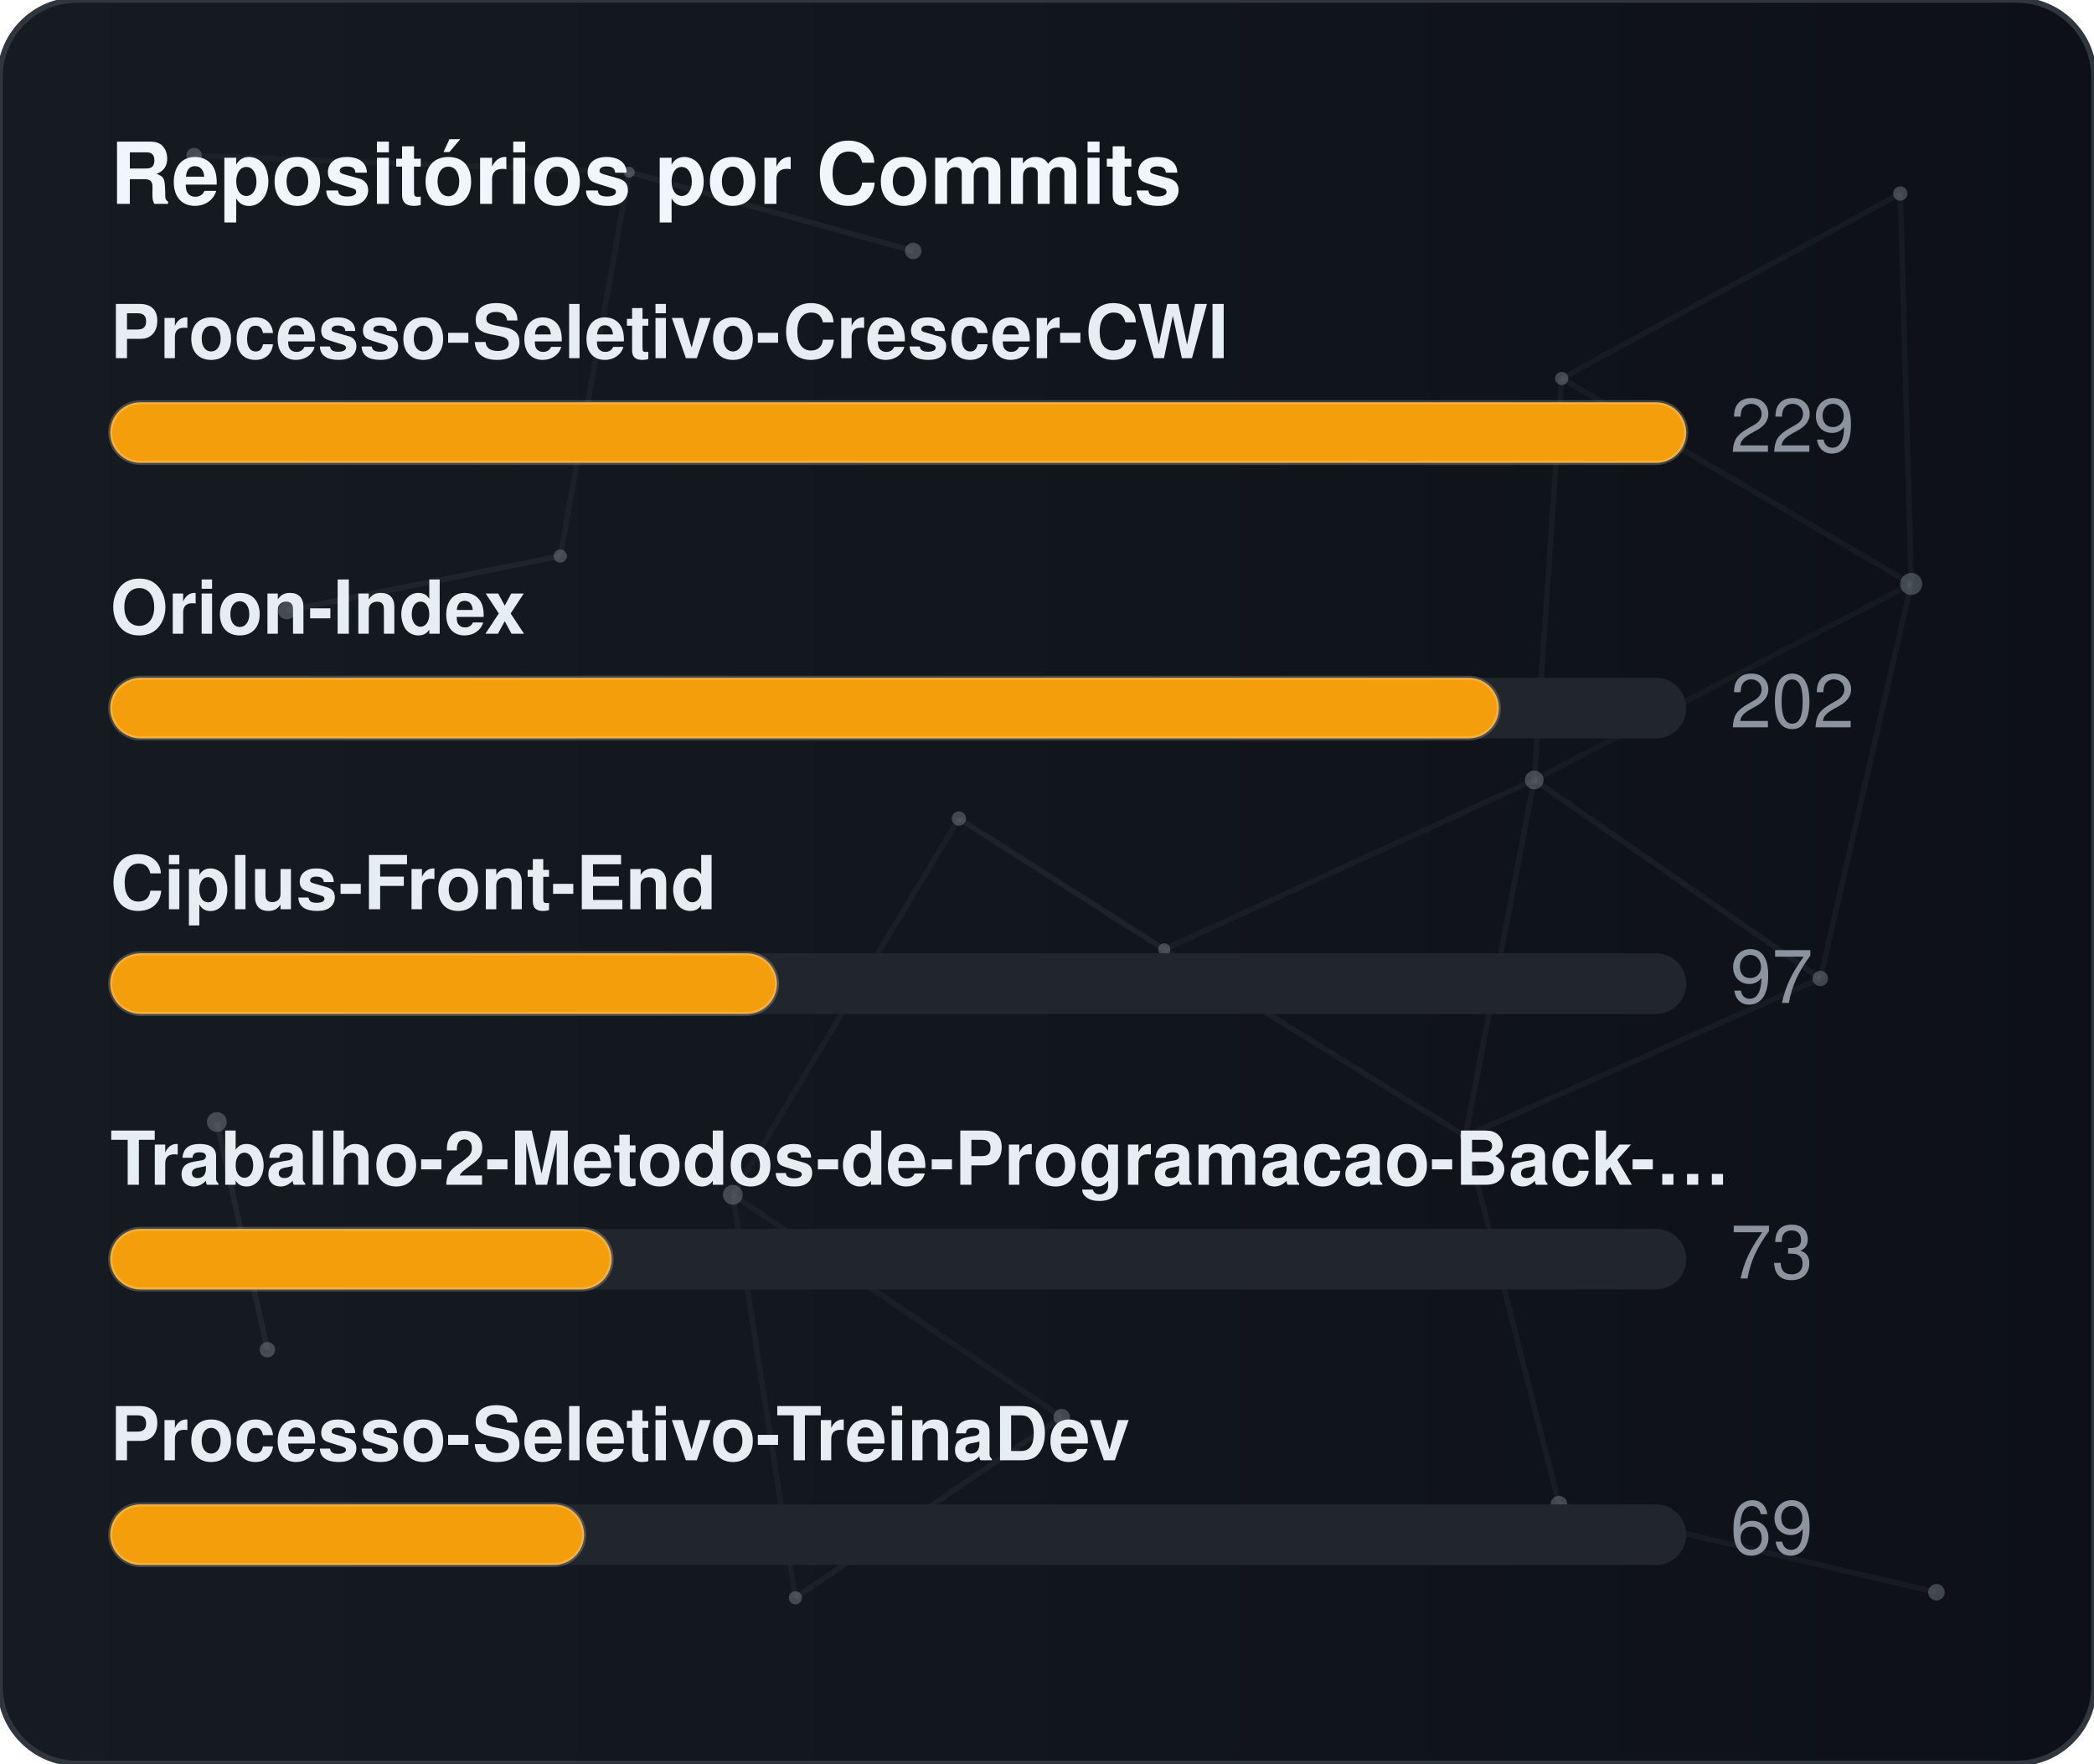
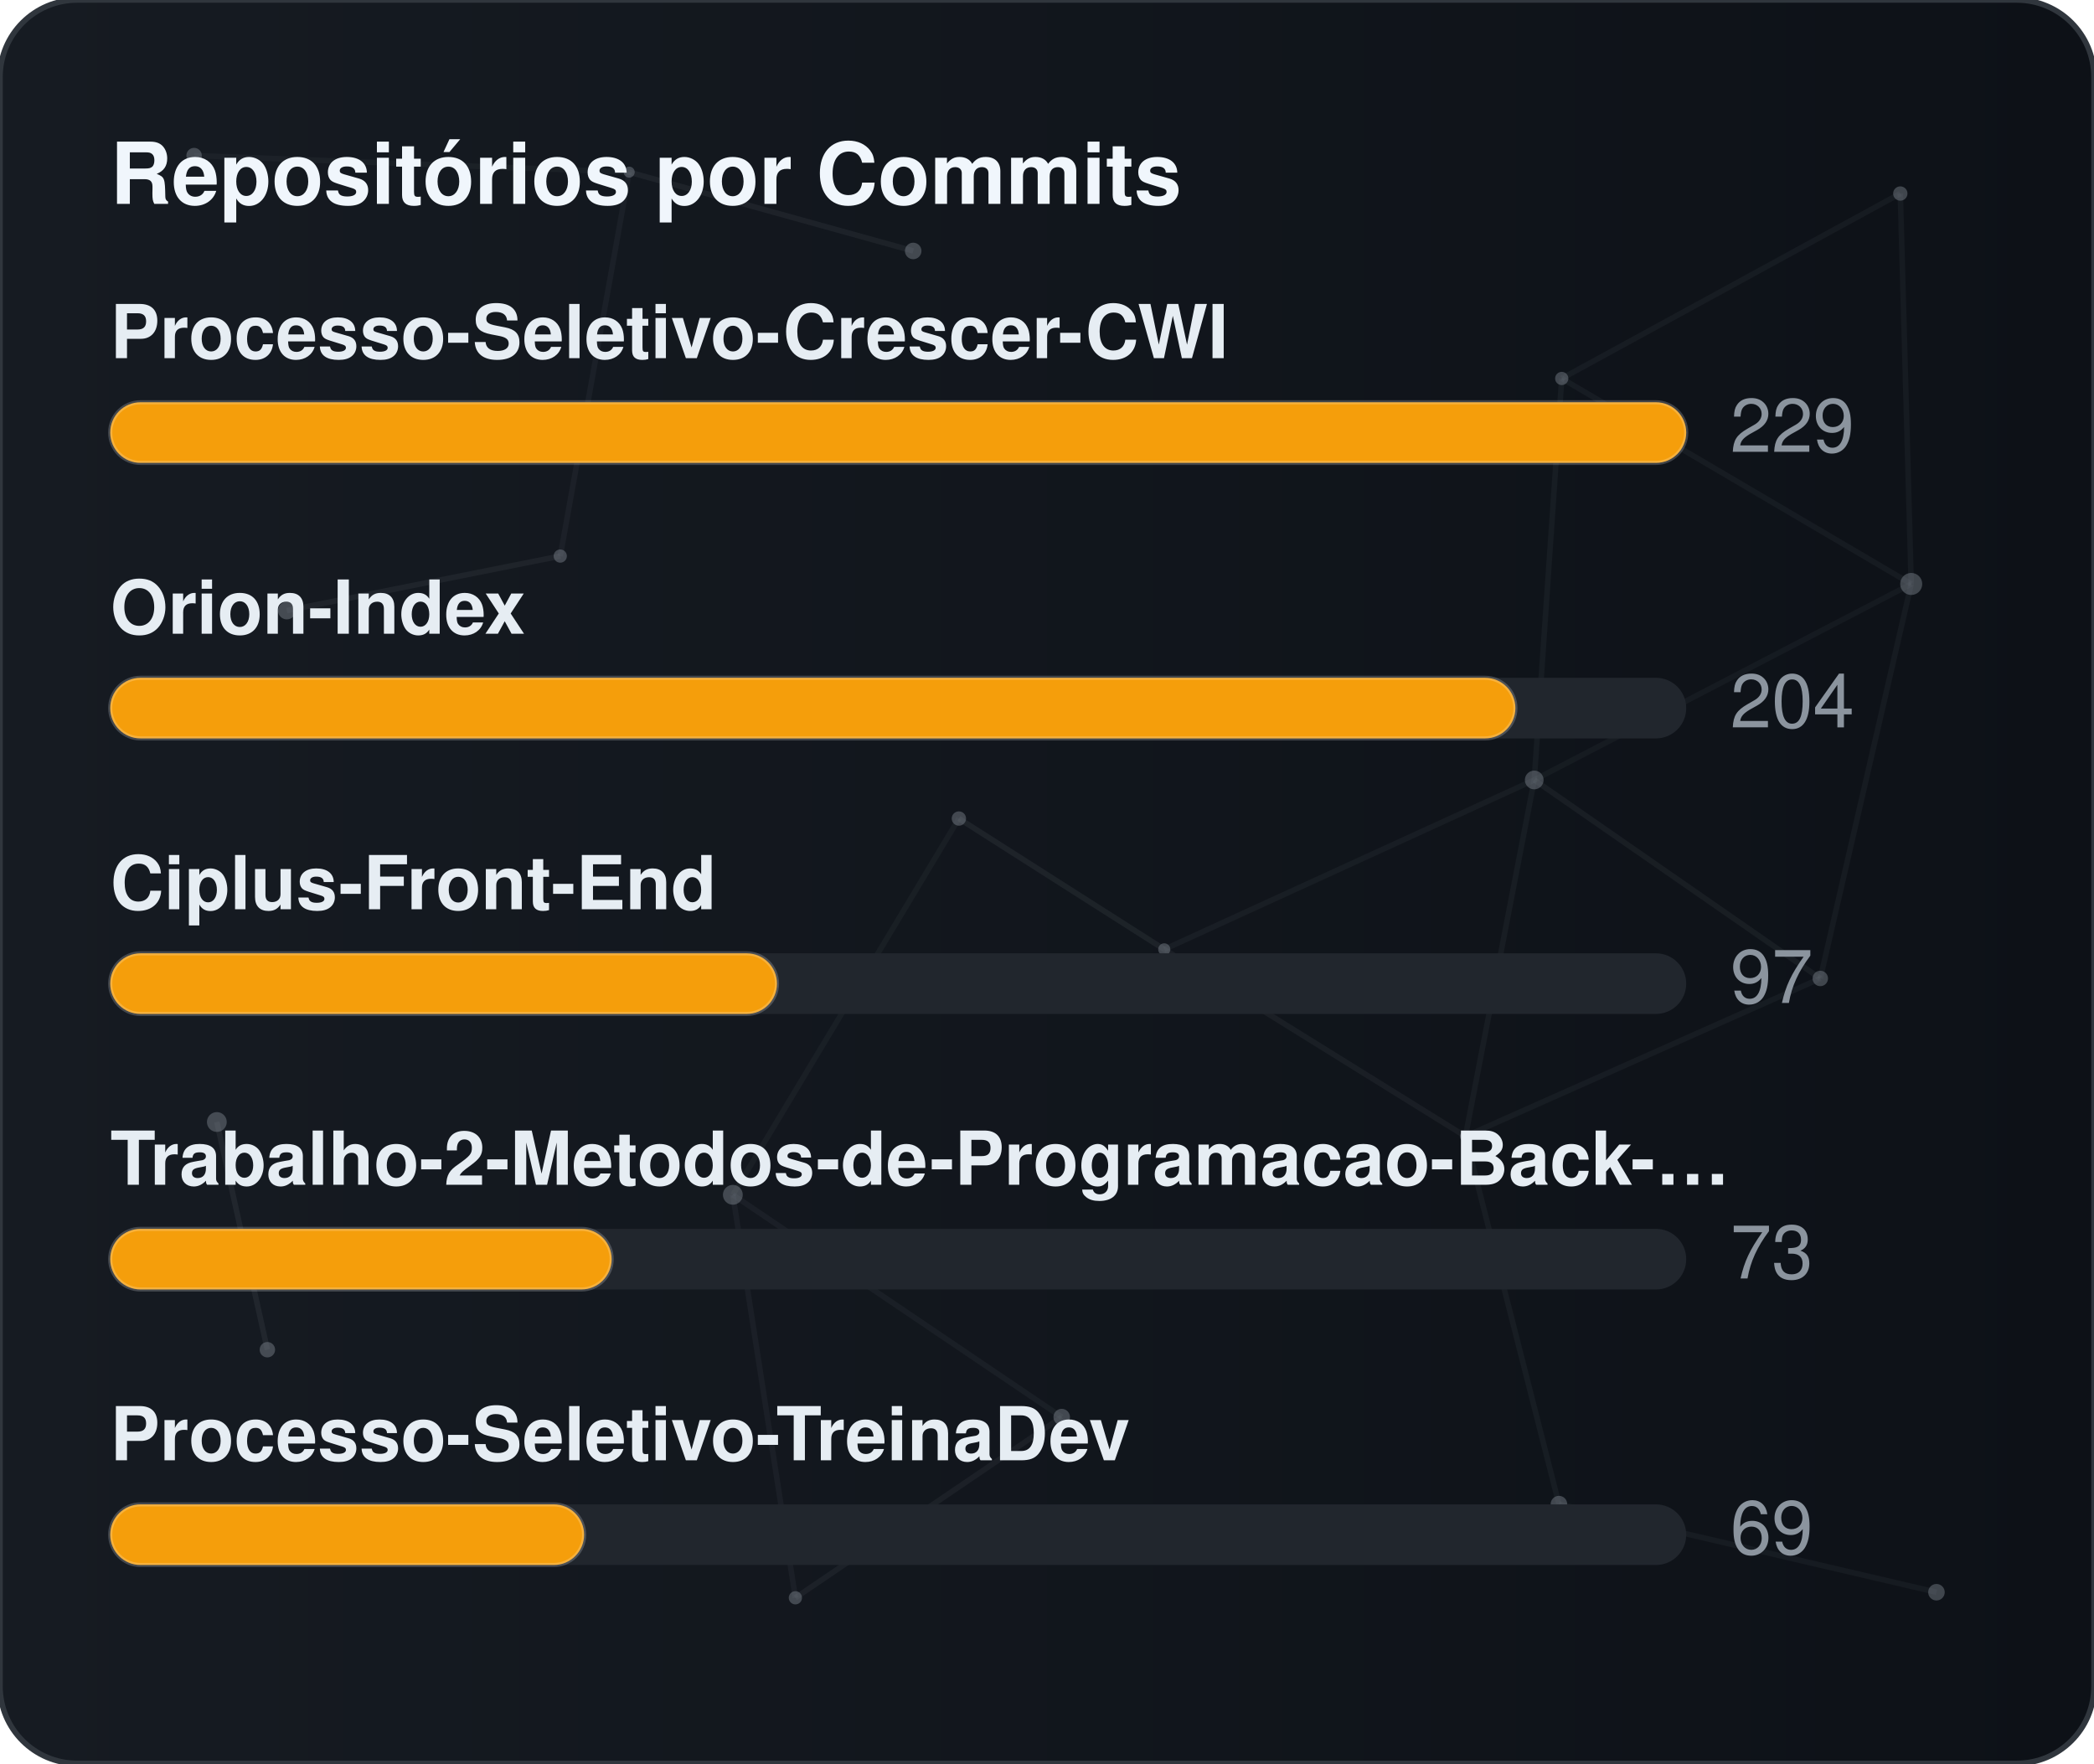
<svg xmlns="http://www.w3.org/2000/svg" width="380" height="320" viewBox="0 0 380 320" role="img" aria-label="Repositórios por Commits">
  <defs>
    <linearGradient id="gradCommits" x1="0%" y1="0%" x2="100%" y2="0%">
      <stop offset="0%" stop-color="#161b22" />
      <stop offset="100%" stop-color="#0d1117" />
    </linearGradient>
    <clipPath id="cardClipgradCommits">
      <rect x="0" y="0" width="380" height="320" rx="14" />
    </clipPath>
  </defs>
  <style>
    text { font-family: -apple-system, BlinkMacSystemFont, "Segoe UI", Helvetica, Arial, sans-serif; font-size: 13.5px; }
    .card { fill: url(#gradCommits); stroke: #30363d; stroke-width: 1; }
    .title { fill: #f0f6fc; font-weight: 700; font-size: 15.5px; }
    .lbl { fill: #e6edf3; font-weight: 600; }
    .val { fill: #8b949e; }
    .track { fill: #21262d; }
    .bar { stroke: rgba(255,255,255,0.2); stroke-width: 0.75; }
  </style>
  <rect x="0" y="0" width="380" height="320" rx="14" class="card" />
  <g clip-path="url(#cardClipgradCommits)">
    <line x1="35.22" y1="28.23" x2="114.18" y2="31.24" stroke="#8b949e" stroke-width="1" opacity="0.06">
      <animate attributeName="x1" values="35.22;35.39;35.22" dur="9.6s" repeatCount="indefinite" />
      <animate attributeName="y1" values="28.23;26.86;28.23" dur="11.5s" repeatCount="indefinite" />
      <animate attributeName="x2" values="114.18;107.41;114.18" dur="10.9s" repeatCount="indefinite" />
      <animate attributeName="y2" values="31.24;28.12;31.24" dur="13.1s" repeatCount="indefinite" />
    </line>
    <line x1="114.18" y1="31.24" x2="165.72" y2="45.54" stroke="#8b949e" stroke-width="1" opacity="0.09">
      <animate attributeName="x1" values="114.18;107.41;114.18" dur="10.9s" repeatCount="indefinite" />
      <animate attributeName="y1" values="31.24;28.12;31.24" dur="13.1s" repeatCount="indefinite" />
      <animate attributeName="x2" values="165.72;156.65;165.72" dur="7.7s" repeatCount="indefinite" />
      <animate attributeName="y2" values="45.54;47.56;45.54" dur="9.2s" repeatCount="indefinite" />
    </line>
    <line x1="114.18" y1="31.24" x2="101.67" y2="100.91" stroke="#8b949e" stroke-width="1" opacity="0.07">
      <animate attributeName="x1" values="114.18;107.41;114.18" dur="10.9s" repeatCount="indefinite" />
      <animate attributeName="y1" values="31.24;28.12;31.24" dur="13.1s" repeatCount="indefinite" />
      <animate attributeName="x2" values="101.67;109.76;101.67" dur="6.4s" repeatCount="indefinite" />
      <animate attributeName="y2" values="100.91;94.52;100.91" dur="7.6s" repeatCount="indefinite" />
    </line>
    <line x1="283.41" y1="68.68" x2="344.85" y2="35.12" stroke="#8b949e" stroke-width="1" opacity="0.07">
      <animate attributeName="x1" values="283.41;282.83;283.41" dur="12.0s" repeatCount="indefinite" />
      <animate attributeName="y1" values="68.68;66.16;68.68" dur="14.4s" repeatCount="indefinite" />
      <animate attributeName="x2" values="344.85;343.1;344.85" dur="9.8s" repeatCount="indefinite" />
      <animate attributeName="y2" values="35.12;30.36;35.12" dur="11.8s" repeatCount="indefinite" />
    </line>
    <line x1="283.41" y1="68.68" x2="278.42" y2="141.54" stroke="#8b949e" stroke-width="1" opacity="0.07">
      <animate attributeName="x1" values="283.41;282.83;283.41" dur="12.0s" repeatCount="indefinite" />
      <animate attributeName="y1" values="68.68;66.16;68.68" dur="14.4s" repeatCount="indefinite" />
      <animate attributeName="x2" values="278.42;271.97;278.42" dur="6.3s" repeatCount="indefinite" />
      <animate attributeName="y2" values="141.54;140.88;141.54" dur="7.5s" repeatCount="indefinite" />
    </line>
    <line x1="283.41" y1="68.68" x2="346.83" y2="105.97" stroke="#8b949e" stroke-width="1" opacity="0.07">
      <animate attributeName="x1" values="283.41;282.83;283.41" dur="12.0s" repeatCount="indefinite" />
      <animate attributeName="y1" values="68.68;66.16;68.68" dur="14.4s" repeatCount="indefinite" />
      <animate attributeName="x2" values="346.83;354.74;346.83" dur="10.4s" repeatCount="indefinite" />
      <animate attributeName="y2" values="105.97;113.25;105.97" dur="12.5s" repeatCount="indefinite" />
    </line>
    <line x1="344.85" y1="35.12" x2="346.83" y2="105.97" stroke="#8b949e" stroke-width="1" opacity="0.07">
      <animate attributeName="x1" values="344.85;343.1;344.85" dur="9.8s" repeatCount="indefinite" />
      <animate attributeName="y1" values="35.12;30.36;35.12" dur="11.8s" repeatCount="indefinite" />
      <animate attributeName="x2" values="346.83;354.74;346.83" dur="10.4s" repeatCount="indefinite" />
      <animate attributeName="y2" values="105.97;113.25;105.97" dur="12.5s" repeatCount="indefinite" />
    </line>
    <line x1="52.05" y1="110.8" x2="101.67" y2="100.91" stroke="#8b949e" stroke-width="1" opacity="0.09">
      <animate attributeName="x1" values="52.05;49.17;52.05" dur="7.9s" repeatCount="indefinite" />
      <animate attributeName="y1" values="110.8;114.75;110.8" dur="9.5s" repeatCount="indefinite" />
      <animate attributeName="x2" values="101.67;109.76;101.67" dur="6.4s" repeatCount="indefinite" />
      <animate attributeName="y2" values="100.91;94.52;100.91" dur="7.6s" repeatCount="indefinite" />
    </line>
    <line x1="174.01" y1="148.54" x2="132.99" y2="216.82" stroke="#8b949e" stroke-width="1" opacity="0.06">
      <animate attributeName="x1" values="174.01;179.31;174.01" dur="7.4s" repeatCount="indefinite" />
      <animate attributeName="y1" values="148.54;150.39;148.54" dur="8.9s" repeatCount="indefinite" />
      <animate attributeName="x2" values="132.99;131.19;132.99" dur="9.7s" repeatCount="indefinite" />
      <animate attributeName="y2" values="216.82;223.91;216.82" dur="11.7s" repeatCount="indefinite" />
    </line>
    <line x1="174.01" y1="148.54" x2="211.28" y2="172.28" stroke="#8b949e" stroke-width="1" opacity="0.10">
      <animate attributeName="x1" values="174.01;179.31;174.01" dur="7.4s" repeatCount="indefinite" />
      <animate attributeName="y1" values="148.54;150.39;148.54" dur="8.9s" repeatCount="indefinite" />
      <animate attributeName="x2" values="211.28;207.15;211.28" dur="8.7s" repeatCount="indefinite" />
      <animate attributeName="y2" values="172.28;167.34;172.28" dur="10.4s" repeatCount="indefinite" />
    </line>
    <line x1="278.42" y1="141.54" x2="346.83" y2="105.97" stroke="#8b949e" stroke-width="1" opacity="0.06">
      <animate attributeName="x1" values="278.42;271.97;278.42" dur="6.3s" repeatCount="indefinite" />
      <animate attributeName="y1" values="141.54;140.88;141.54" dur="7.5s" repeatCount="indefinite" />
      <animate attributeName="x2" values="346.83;354.74;346.83" dur="10.4s" repeatCount="indefinite" />
      <animate attributeName="y2" values="105.97;113.25;105.97" dur="12.5s" repeatCount="indefinite" />
    </line>
    <line x1="278.42" y1="141.54" x2="211.28" y2="172.28" stroke="#8b949e" stroke-width="1" opacity="0.07">
      <animate attributeName="x1" values="278.42;271.97;278.42" dur="6.3s" repeatCount="indefinite" />
      <animate attributeName="y1" values="141.54;140.88;141.54" dur="7.5s" repeatCount="indefinite" />
      <animate attributeName="x2" values="211.28;207.15;211.28" dur="8.7s" repeatCount="indefinite" />
      <animate attributeName="y2" values="172.28;167.34;172.28" dur="10.4s" repeatCount="indefinite" />
    </line>
    <line x1="278.42" y1="141.54" x2="265.93" y2="206.21" stroke="#8b949e" stroke-width="1" opacity="0.07">
      <animate attributeName="x1" values="278.42;271.97;278.42" dur="6.3s" repeatCount="indefinite" />
      <animate attributeName="y1" values="141.54;140.88;141.54" dur="7.5s" repeatCount="indefinite" />
      <animate attributeName="x2" values="265.93;263.56;265.93" dur="8.0s" repeatCount="indefinite" />
      <animate attributeName="y2" values="206.21;213.6;206.21" dur="9.6s" repeatCount="indefinite" />
    </line>
    <line x1="278.42" y1="141.54" x2="330.33" y2="177.56" stroke="#8b949e" stroke-width="1" opacity="0.08">
      <animate attributeName="x1" values="278.42;271.97;278.42" dur="6.3s" repeatCount="indefinite" />
      <animate attributeName="y1" values="141.54;140.88;141.54" dur="7.5s" repeatCount="indefinite" />
      <animate attributeName="x2" values="330.33;321.23;330.33" dur="10.7s" repeatCount="indefinite" />
      <animate attributeName="y2" values="177.56;172.27;177.56" dur="12.8s" repeatCount="indefinite" />
    </line>
    <line x1="346.83" y1="105.97" x2="330.33" y2="177.56" stroke="#8b949e" stroke-width="1" opacity="0.07">
      <animate attributeName="x1" values="346.83;354.74;346.83" dur="10.4s" repeatCount="indefinite" />
      <animate attributeName="y1" values="105.97;113.25;105.97" dur="12.5s" repeatCount="indefinite" />
      <animate attributeName="x2" values="330.33;321.23;330.33" dur="10.7s" repeatCount="indefinite" />
      <animate attributeName="y2" values="177.56;172.27;177.56" dur="12.8s" repeatCount="indefinite" />
    </line>
    <line x1="39.35" y1="203.61" x2="48.52" y2="244.93" stroke="#8b949e" stroke-width="1" opacity="0.10">
      <animate attributeName="x1" values="39.35;29.72;39.35" dur="11.8s" repeatCount="indefinite" />
      <animate attributeName="y1" values="203.61;200.24;203.61" dur="14.2s" repeatCount="indefinite" />
      <animate attributeName="x2" values="48.52;44.33;48.52" dur="11.9s" repeatCount="indefinite" />
      <animate attributeName="y2" values="244.93;238.49;244.93" dur="14.3s" repeatCount="indefinite" />
    </line>
    <line x1="132.99" y1="216.82" x2="144.34" y2="289.95" stroke="#8b949e" stroke-width="1" opacity="0.07">
      <animate attributeName="x1" values="132.99;131.19;132.99" dur="9.7s" repeatCount="indefinite" />
      <animate attributeName="y1" values="216.82;223.91;216.82" dur="11.7s" repeatCount="indefinite" />
      <animate attributeName="x2" values="144.34;138.5;144.34" dur="6.3s" repeatCount="indefinite" />
      <animate attributeName="y2" values="289.95;282.9;289.95" dur="7.6s" repeatCount="indefinite" />
    </line>
    <line x1="132.99" y1="216.82" x2="192.67" y2="257.16" stroke="#8b949e" stroke-width="1" opacity="0.07">
      <animate attributeName="x1" values="132.99;131.19;132.99" dur="9.7s" repeatCount="indefinite" />
      <animate attributeName="y1" values="216.82;223.91;216.82" dur="11.7s" repeatCount="indefinite" />
      <animate attributeName="x2" values="192.67;196.2;192.67" dur="6.2s" repeatCount="indefinite" />
      <animate attributeName="y2" values="257.16;251.56;257.16" dur="7.5s" repeatCount="indefinite" />
    </line>
    <line x1="211.28" y1="172.28" x2="265.93" y2="206.21" stroke="#8b949e" stroke-width="1" opacity="0.08">
      <animate attributeName="x1" values="211.28;207.15;211.28" dur="8.7s" repeatCount="indefinite" />
      <animate attributeName="y1" values="172.28;167.34;172.28" dur="10.4s" repeatCount="indefinite" />
      <animate attributeName="x2" values="265.93;263.56;265.93" dur="8.0s" repeatCount="indefinite" />
      <animate attributeName="y2" values="206.21;213.6;206.21" dur="9.6s" repeatCount="indefinite" />
    </line>
    <line x1="265.93" y1="206.21" x2="330.33" y2="177.56" stroke="#8b949e" stroke-width="1" opacity="0.07">
      <animate attributeName="x1" values="265.93;263.56;265.93" dur="8.0s" repeatCount="indefinite" />
      <animate attributeName="y1" values="206.21;213.6;206.21" dur="9.6s" repeatCount="indefinite" />
      <animate attributeName="x2" values="330.33;321.23;330.33" dur="10.7s" repeatCount="indefinite" />
      <animate attributeName="y2" values="177.56;172.27;177.56" dur="12.8s" repeatCount="indefinite" />
    </line>
    <line x1="265.93" y1="206.21" x2="282.9" y2="272.95" stroke="#8b949e" stroke-width="1" opacity="0.07">
      <animate attributeName="x1" values="265.93;263.56;265.93" dur="8.0s" repeatCount="indefinite" />
      <animate attributeName="y1" values="206.21;213.6;206.21" dur="9.6s" repeatCount="indefinite" />
      <animate attributeName="x2" values="282.9;277.88;282.9" dur="6.7s" repeatCount="indefinite" />
      <animate attributeName="y2" values="272.95;280.91;272.95" dur="8.1s" repeatCount="indefinite" />
    </line>
    <line x1="144.34" y1="289.95" x2="192.67" y2="257.16" stroke="#8b949e" stroke-width="1" opacity="0.08">
      <animate attributeName="x1" values="144.34;138.5;144.34" dur="6.3s" repeatCount="indefinite" />
      <animate attributeName="y1" values="289.95;282.9;289.95" dur="7.6s" repeatCount="indefinite" />
      <animate attributeName="x2" values="192.67;196.2;192.67" dur="6.2s" repeatCount="indefinite" />
      <animate attributeName="y2" values="257.16;251.56;257.16" dur="7.5s" repeatCount="indefinite" />
    </line>
    <line x1="282.9" y1="272.95" x2="351.41" y2="288.94" stroke="#8b949e" stroke-width="1" opacity="0.07">
      <animate attributeName="x1" values="282.9;277.88;282.9" dur="6.7s" repeatCount="indefinite" />
      <animate attributeName="y1" values="272.95;280.91;272.95" dur="8.1s" repeatCount="indefinite" />
      <animate attributeName="x2" values="351.41;356.89;351.41" dur="11.9s" repeatCount="indefinite" />
      <animate attributeName="y2" values="288.94;287.49;288.94" dur="14.3s" repeatCount="indefinite" />
    </line>
    <circle cx="35.22" cy="28.23" r="1.4" fill="#8b949e" opacity="0.40">
      <animate attributeName="cx" values="35.22;35.39;35.22" dur="9.6s" repeatCount="indefinite" />
      <animate attributeName="cy" values="28.23;26.86;28.23" dur="11.5s" repeatCount="indefinite" />
    </circle>
    <circle cx="114.18" cy="31.24" r="1.0" fill="#8b949e" opacity="0.40">
      <animate attributeName="cx" values="114.18;107.41;114.18" dur="10.9s" repeatCount="indefinite" />
      <animate attributeName="cy" values="31.24;28.12;31.24" dur="13.1s" repeatCount="indefinite" />
    </circle>
    <circle cx="165.72" cy="45.54" r="1.5" fill="#8b949e" opacity="0.40">
      <animate attributeName="cx" values="165.72;156.65;165.72" dur="7.7s" repeatCount="indefinite" />
      <animate attributeName="cy" values="45.54;47.56;45.54" dur="9.2s" repeatCount="indefinite" />
    </circle>
    <circle cx="283.41" cy="68.68" r="1.2" fill="#8b949e" opacity="0.40">
      <animate attributeName="cx" values="283.41;282.83;283.41" dur="12.0s" repeatCount="indefinite" />
      <animate attributeName="cy" values="68.68;66.16;68.68" dur="14.4s" repeatCount="indefinite" />
    </circle>
    <circle cx="344.85" cy="35.12" r="1.3" fill="#8b949e" opacity="0.40">
      <animate attributeName="cx" values="344.85;343.1;344.85" dur="9.8s" repeatCount="indefinite" />
      <animate attributeName="cy" values="35.12;30.36;35.12" dur="11.8s" repeatCount="indefinite" />
    </circle>
    <circle cx="52.05" cy="110.8" r="1.6" fill="#8b949e" opacity="0.40">
      <animate attributeName="cx" values="52.05;49.17;52.05" dur="7.9s" repeatCount="indefinite" />
      <animate attributeName="cy" values="110.8;114.75;110.8" dur="9.5s" repeatCount="indefinite" />
    </circle>
    <circle cx="101.67" cy="100.91" r="1.2" fill="#8b949e" opacity="0.40">
      <animate attributeName="cx" values="101.67;109.76;101.67" dur="6.4s" repeatCount="indefinite" />
      <animate attributeName="cy" values="100.91;94.52;100.91" dur="7.6s" repeatCount="indefinite" />
    </circle>
    <circle cx="174.01" cy="148.54" r="1.3" fill="#8b949e" opacity="0.40">
      <animate attributeName="cx" values="174.01;179.31;174.01" dur="7.4s" repeatCount="indefinite" />
      <animate attributeName="cy" values="148.54;150.39;148.54" dur="8.9s" repeatCount="indefinite" />
    </circle>
    <circle cx="278.42" cy="141.54" r="1.7" fill="#8b949e" opacity="0.40">
      <animate attributeName="cx" values="278.42;271.97;278.42" dur="6.3s" repeatCount="indefinite" />
      <animate attributeName="cy" values="141.54;140.88;141.54" dur="7.5s" repeatCount="indefinite" />
    </circle>
    <circle cx="346.83" cy="105.97" r="2.0" fill="#8b949e" opacity="0.40">
      <animate attributeName="cx" values="346.83;354.74;346.83" dur="10.4s" repeatCount="indefinite" />
      <animate attributeName="cy" values="105.97;113.25;105.97" dur="12.5s" repeatCount="indefinite" />
    </circle>
    <circle cx="39.35" cy="203.61" r="1.8" fill="#8b949e" opacity="0.40">
      <animate attributeName="cx" values="39.35;29.72;39.35" dur="11.8s" repeatCount="indefinite" />
      <animate attributeName="cy" values="203.61;200.24;203.61" dur="14.2s" repeatCount="indefinite" />
    </circle>
    <circle cx="132.99" cy="216.82" r="1.8" fill="#8b949e" opacity="0.40">
      <animate attributeName="cx" values="132.99;131.19;132.99" dur="9.7s" repeatCount="indefinite" />
      <animate attributeName="cy" values="216.82;223.91;216.82" dur="11.7s" repeatCount="indefinite" />
    </circle>
    <circle cx="211.28" cy="172.28" r="1.1" fill="#8b949e" opacity="0.40">
      <animate attributeName="cx" values="211.28;207.15;211.28" dur="8.7s" repeatCount="indefinite" />
      <animate attributeName="cy" values="172.28;167.34;172.28" dur="10.4s" repeatCount="indefinite" />
    </circle>
    <circle cx="265.93" cy="206.21" r="1.0" fill="#8b949e" opacity="0.40">
      <animate attributeName="cx" values="265.93;263.56;265.93" dur="8.0s" repeatCount="indefinite" />
      <animate attributeName="cy" values="206.21;213.6;206.21" dur="9.6s" repeatCount="indefinite" />
    </circle>
    <circle cx="330.33" cy="177.56" r="1.4" fill="#8b949e" opacity="0.40">
      <animate attributeName="cx" values="330.33;321.23;330.33" dur="10.7s" repeatCount="indefinite" />
      <animate attributeName="cy" values="177.56;172.27;177.56" dur="12.8s" repeatCount="indefinite" />
    </circle>
    <circle cx="48.52" cy="244.93" r="1.4" fill="#8b949e" opacity="0.40">
      <animate attributeName="cx" values="48.52;44.33;48.52" dur="11.9s" repeatCount="indefinite" />
      <animate attributeName="cy" values="244.93;238.49;244.93" dur="14.3s" repeatCount="indefinite" />
    </circle>
    <circle cx="144.34" cy="289.95" r="1.2" fill="#8b949e" opacity="0.40">
      <animate attributeName="cx" values="144.34;138.5;144.34" dur="6.3s" repeatCount="indefinite" />
      <animate attributeName="cy" values="289.95;282.9;289.95" dur="7.6s" repeatCount="indefinite" />
    </circle>
    <circle cx="192.67" cy="257.16" r="1.5" fill="#8b949e" opacity="0.40">
      <animate attributeName="cx" values="192.67;196.2;192.67" dur="6.2s" repeatCount="indefinite" />
      <animate attributeName="cy" values="257.16;251.56;257.16" dur="7.5s" repeatCount="indefinite" />
    </circle>
    <circle cx="282.9" cy="272.95" r="1.5" fill="#8b949e" opacity="0.40">
      <animate attributeName="cx" values="282.9;277.88;282.9" dur="6.7s" repeatCount="indefinite" />
      <animate attributeName="cy" values="272.95;280.91;272.95" dur="8.1s" repeatCount="indefinite" />
    </circle>
    <circle cx="351.41" cy="288.94" r="1.5" fill="#8b949e" opacity="0.40">
      <animate attributeName="cx" values="351.41;356.89;351.41" dur="11.9s" repeatCount="indefinite" />
      <animate attributeName="cy" values="288.94;287.49;288.94" dur="14.3s" repeatCount="indefinite" />
    </circle>
  </g>
  <text x="20" y="37" class="title">Repositórios por Commits</text>
  <text x="20" y="65" class="lbl">Processo-Seletivo-Crescer-CWI</text>
  <rect x="20" y="73" width="286" height="11" rx="5.5" class="track" />
  <rect x="20" y="73" width="286" height="11" rx="5.5" fill="#f59e0b" class="bar" />
  <text x="314" y="82" class="val">229</text>
  <text x="20" y="115" class="lbl">Orion-Index</text>
  <rect x="20" y="123" width="286" height="11" rx="5.5" class="track" />
-   <rect x="20" y="123" width="252" height="11" rx="5.5" fill="#f59e0b" class="bar" />
-   <text x="314" y="132" class="val">202</text>
+   <rect x="20" y="123" width="255" height="11" rx="5.5" fill="#f59e0b" class="bar" />
+   <text x="314" y="132" class="val">204</text>
  <text x="20" y="165" class="lbl">Ciplus-Front-End</text>
  <rect x="20" y="173" width="286" height="11" rx="5.5" class="track" />
  <rect x="20" y="173" width="121" height="11" rx="5.5" fill="#f59e0b" class="bar" />
  <text x="314" y="182" class="val">97</text>
  <text x="20" y="215" class="lbl">Trabalho-2-Metodos-de-Programacao-Back-…</text>
  <rect x="20" y="223" width="286" height="11" rx="5.5" class="track" />
  <rect x="20" y="223" width="91" height="11" rx="5.5" fill="#f59e0b" class="bar" />
  <text x="314" y="232" class="val">73</text>
  <text x="20" y="265" class="lbl">Processo-Seletivo-TreinaDev</text>
  <rect x="20" y="273" width="286" height="11" rx="5.5" class="track" />
  <rect x="20" y="273" width="86" height="11" rx="5.5" fill="#f59e0b" class="bar" />
  <text x="314" y="282" class="val">69</text>
</svg>
